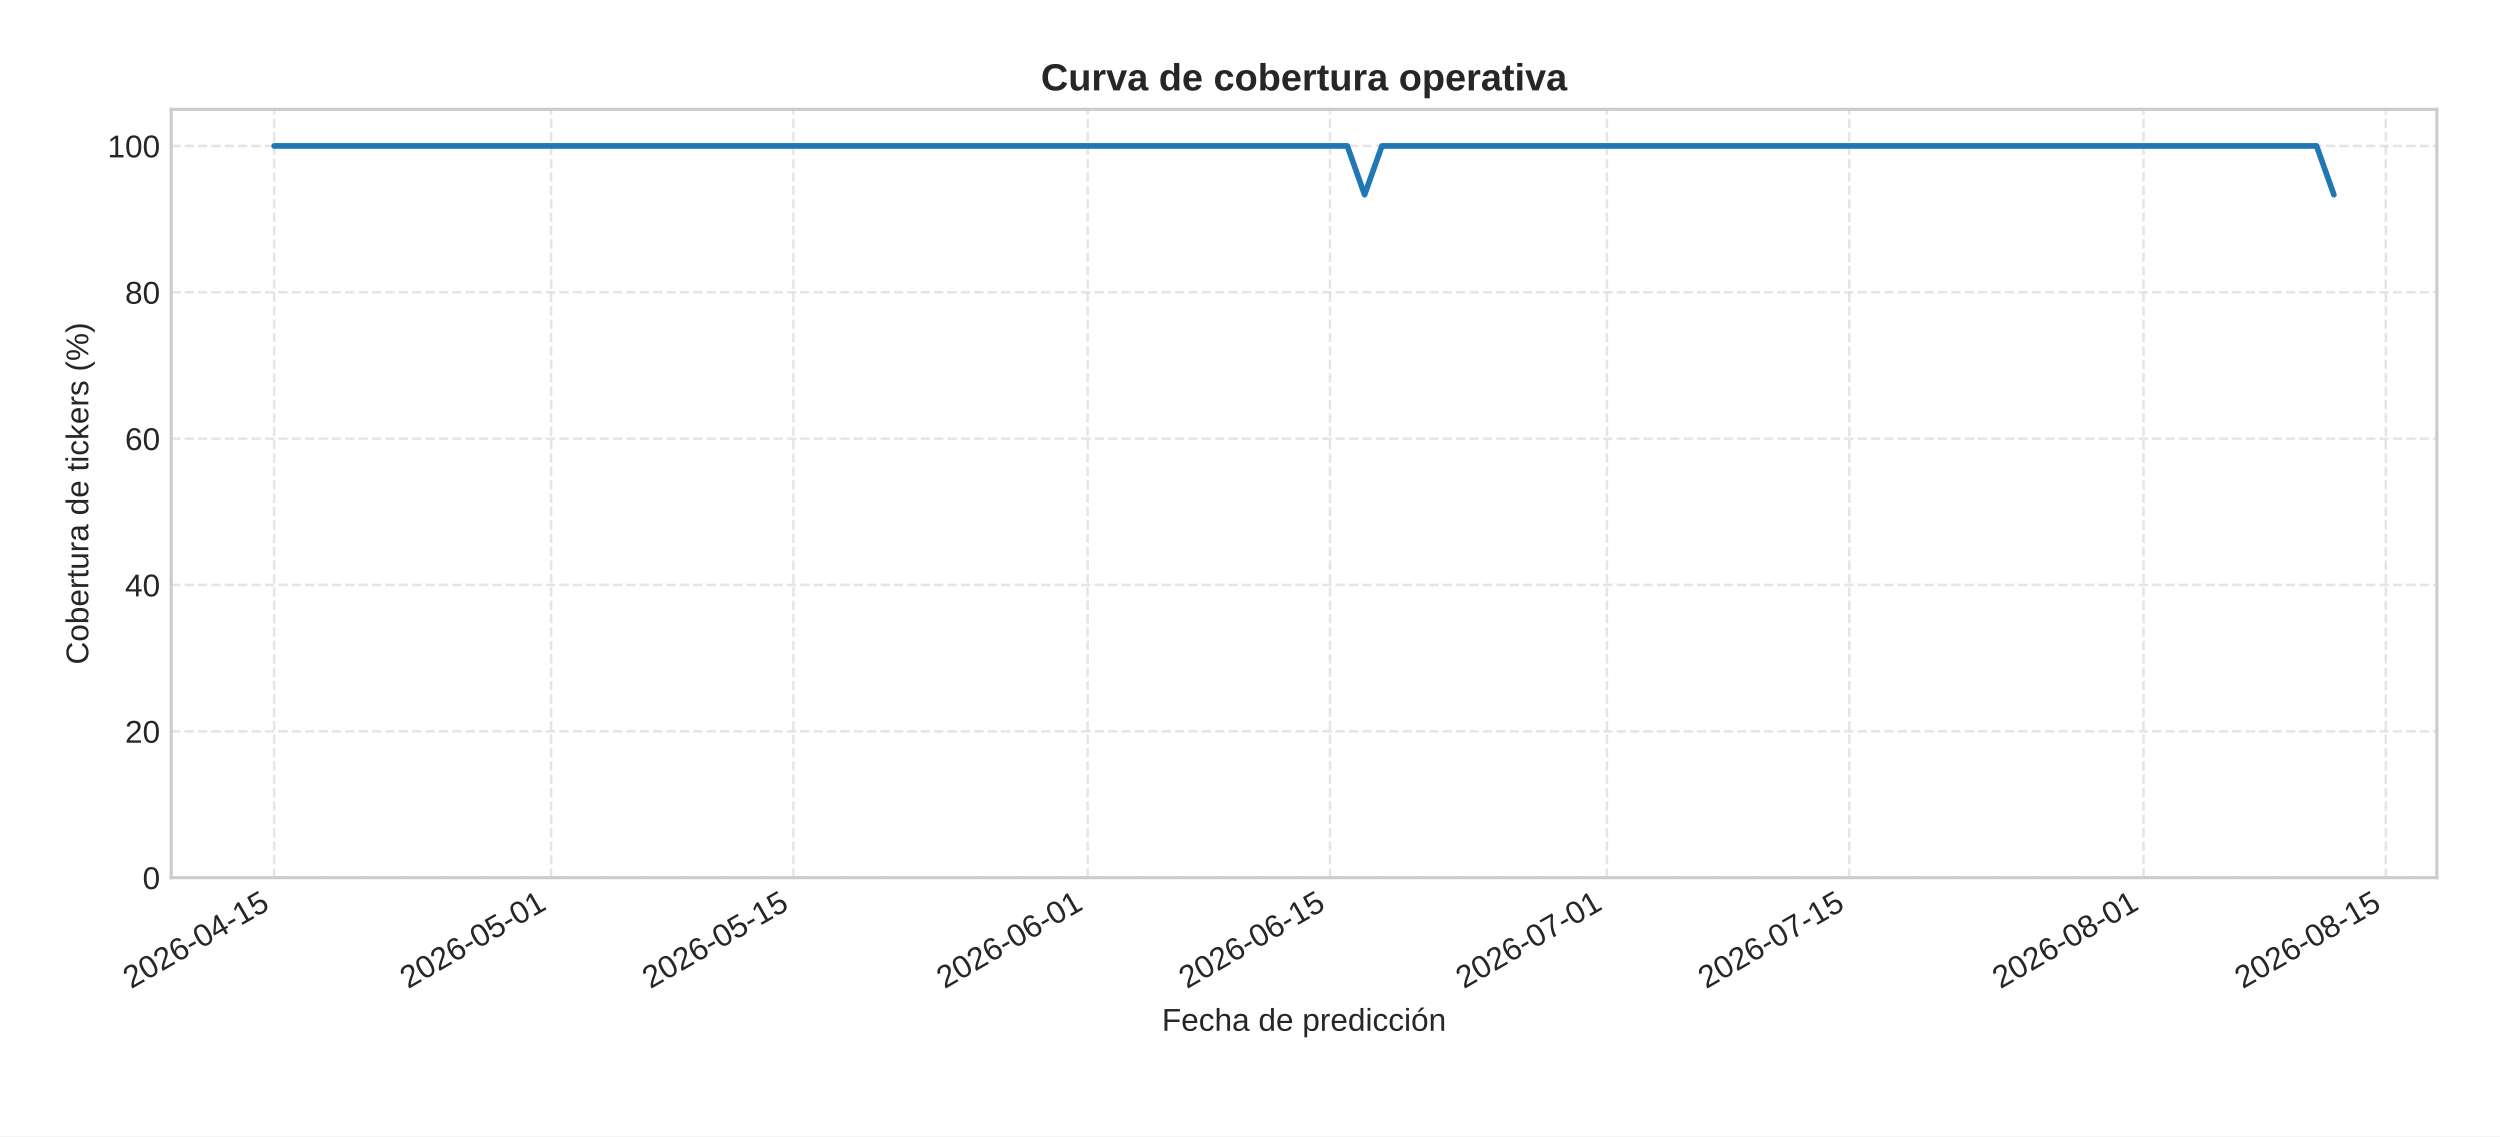
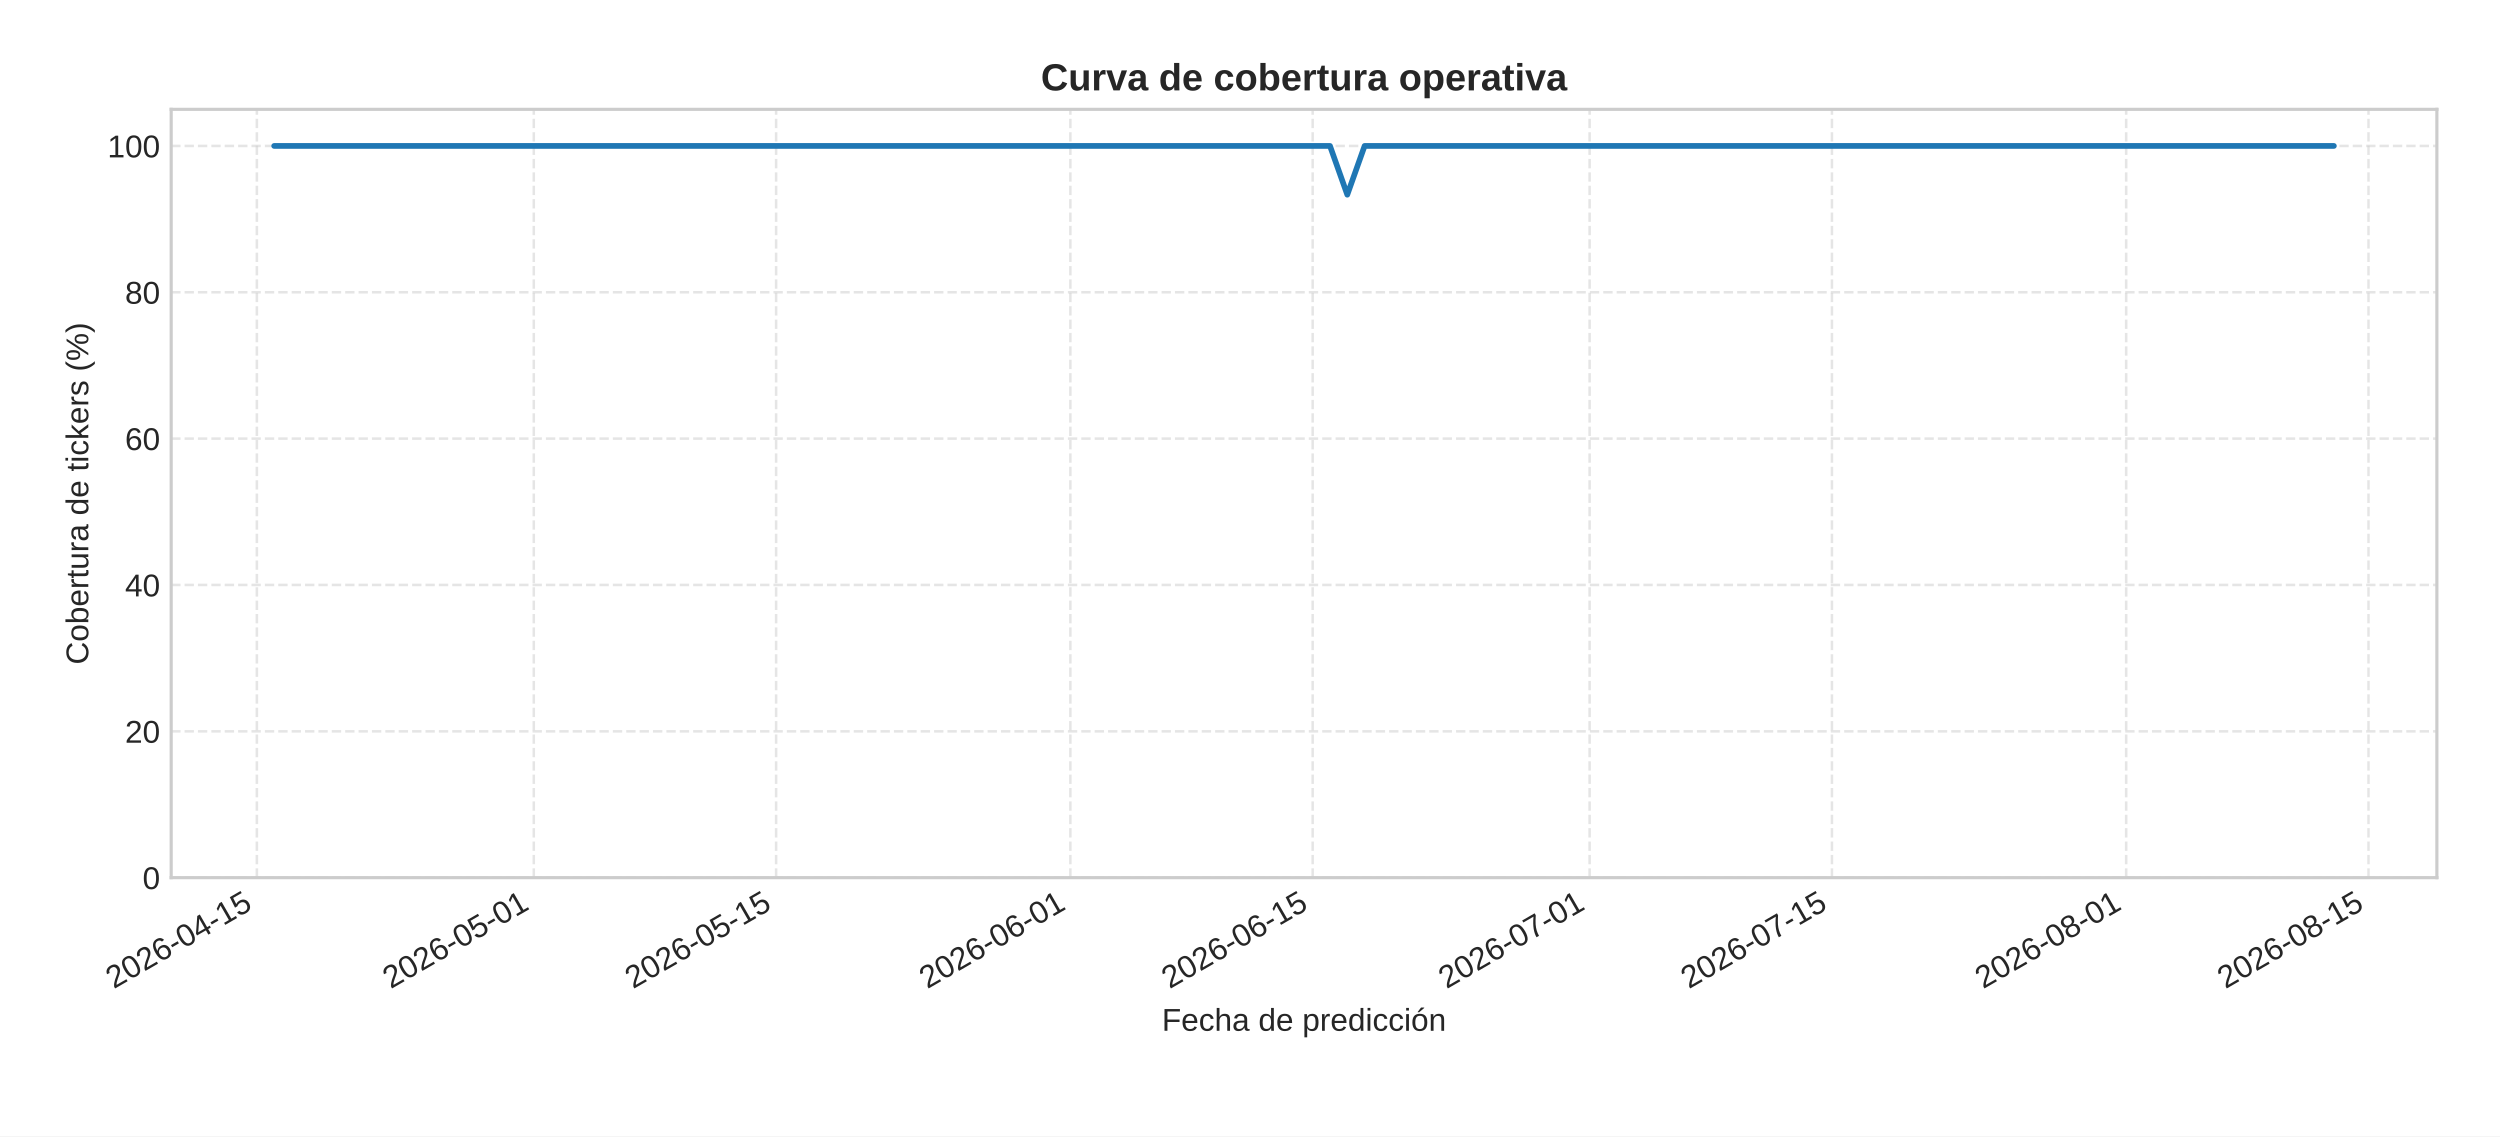
<svg xmlns="http://www.w3.org/2000/svg" xmlns:xlink="http://www.w3.org/1999/xlink" width="792pt" height="360pt" viewBox="0 0 792 360" version="1.1">
  <defs>
    <style type="text/css">*{stroke-linejoin: round; stroke-linecap: butt}</style>
  </defs>
  <g id="figure_1">
    <g id="patch_1">
      <path d="M 0 360  L 792 360  L 792 0  L 0 0  z " style="fill: #ffffff" />
    </g>
    <g id="axes_1">
      <g id="patch_2">
        <path d="M 54.23 278.04  L 772 278.04  L 772 34.64  L 54.23 34.64  z " style="fill: #ffffff" />
      </g>
      <g id="matplotlib.axis_1">
        <g id="xtick_1">
          <g id="line2d_1">
-             <path d="M 86.856 278.04  L 86.856 34.64  " clip-path="url(#pcdfa2f3cd9)" style="fill: none; stroke-dasharray: 2.96,1.28; stroke-dashoffset: 0; stroke: #cccccc; stroke-opacity: 0.5; stroke-width: 0.8" />
+             <path d="M 81.373 278.04  L 81.373 34.64  " clip-path="url(#p4df0d9e93d)" style="fill: none; stroke-dasharray: 2.96,1.28; stroke-dashoffset: 0; stroke: #cccccc; stroke-opacity: 0.5; stroke-width: 0.8" />
          </g>
          <g id="line2d_2" />
          <g id="text_1">
-             <g style="fill: #262626" transform="translate(41.52392 313.3894) rotate(-30) scale(0.1 -0.1)">
+             <g style="fill: #262626" transform="translate(36.04057 313.3894) rotate(-30) scale(0.1 -0.1)">
              <defs>
                <path id="LiberationSans-32" d="M 322 0  L 322 397  Q 481 763 711 1042  Q 941 1322 1194 1548  Q 1447 1775 1695 1969  Q 1944 2163 2144 2356  Q 2344 2550 2467 2762  Q 2591 2975 2591 3244  Q 2591 3606 2378 3806  Q 2166 4006 1788 4006  Q 1428 4006 1195 3811  Q 963 3616 922 3263  L 347 3316  Q 409 3844 795 4156  Q 1181 4469 1788 4469  Q 2453 4469 2811 4155  Q 3169 3841 3169 3263  Q 3169 3006 3051 2753  Q 2934 2500 2703 2247  Q 2472 1994 1819 1463  Q 1459 1169 1246 933  Q 1034 697 941 478  L 3238 478  L 3238 0  L 322 0  z " transform="scale(0.015625)" />
                <path id="LiberationSans-30" d="M 3309 2203  Q 3309 1100 2920 518  Q 2531 -63 1772 -63  Q 1013 -63 631 515  Q 250 1094 250 2203  Q 250 3338 620 3903  Q 991 4469 1791 4469  Q 2569 4469 2939 3897  Q 3309 3325 3309 2203  z M 2738 2203  Q 2738 3156 2517 3584  Q 2297 4013 1791 4013  Q 1272 4013 1045 3591  Q 819 3169 819 2203  Q 819 1266 1048 831  Q 1278 397 1778 397  Q 2275 397 2506 840  Q 2738 1284 2738 2203  z " transform="scale(0.015625)" />
                <path id="LiberationSans-36" d="M 3278 1441  Q 3278 744 2900 340  Q 2522 -63 1856 -63  Q 1113 -63 719 490  Q 325 1044 325 2100  Q 325 3244 734 3856  Q 1144 4469 1900 4469  Q 2897 4469 3156 3572  L 2619 3475  Q 2453 4013 1894 4013  Q 1413 4013 1148 3564  Q 884 3116 884 2266  Q 1038 2550 1316 2698  Q 1594 2847 1953 2847  Q 2563 2847 2920 2465  Q 3278 2084 3278 1441  z M 2706 1416  Q 2706 1894 2472 2153  Q 2238 2413 1819 2413  Q 1425 2413 1183 2183  Q 941 1953 941 1550  Q 941 1041 1192 716  Q 1444 391 1838 391  Q 2244 391 2475 664  Q 2706 938 2706 1416  z " transform="scale(0.015625)" />
                <path id="LiberationSans-2d" d="M 284 1450  L 284 1950  L 1847 1950  L 1847 1450  L 284 1450  z " transform="scale(0.015625)" />
                <path id="LiberationSans-34" d="M 2753 997  L 2753 0  L 2222 0  L 2222 997  L 147 997  L 147 1434  L 2163 4403  L 2753 4403  L 2753 1441  L 3372 1441  L 3372 997  L 2753 997  z M 2222 3769  Q 2216 3750 2134 3603  Q 2053 3456 2013 3397  L 884 1734  L 716 1503  L 666 1441  L 2222 1441  L 2222 3769  z " transform="scale(0.015625)" />
                <path id="LiberationSans-31" d="M 488 0  L 488 478  L 1609 478  L 1609 3866  L 616 3156  L 616 3688  L 1656 4403  L 2175 4403  L 2175 478  L 3247 478  L 3247 0  L 488 0  z " transform="scale(0.015625)" />
                <path id="LiberationSans-35" d="M 3291 1434  Q 3291 738 2877 337  Q 2463 -63 1728 -63  Q 1113 -63 734 206  Q 356 475 256 984  L 825 1050  Q 1003 397 1741 397  Q 2194 397 2450 670  Q 2706 944 2706 1422  Q 2706 1838 2448 2094  Q 2191 2350 1753 2350  Q 1525 2350 1328 2278  Q 1131 2206 934 2034  L 384 2034  L 531 4403  L 3034 4403  L 3034 3925  L 1044 3925  L 959 2528  Q 1325 2809 1869 2809  Q 2519 2809 2905 2428  Q 3291 2047 3291 1434  z " transform="scale(0.015625)" />
              </defs>
              <use xlink:href="#LiberationSans-32" />
              <use xlink:href="#LiberationSans-30" x="55.615" />
              <use xlink:href="#LiberationSans-32" x="111.23" />
              <use xlink:href="#LiberationSans-36" x="166.846" />
              <use xlink:href="#LiberationSans-2d" x="222.461" />
              <use xlink:href="#LiberationSans-30" x="255.762" />
              <use xlink:href="#LiberationSans-34" x="311.377" />
              <use xlink:href="#LiberationSans-2d" x="366.992" />
              <use xlink:href="#LiberationSans-31" x="400.293" />
              <use xlink:href="#LiberationSans-35" x="455.908" />
            </g>
          </g>
        </g>
        <g id="xtick_2">
          <g id="line2d_3">
-             <path d="M 174.589 278.04  L 174.589 34.64  " clip-path="url(#pcdfa2f3cd9)" style="fill: none; stroke-dasharray: 2.96,1.28; stroke-dashoffset: 0; stroke: #cccccc; stroke-opacity: 0.5; stroke-width: 0.8" />
+             <path d="M 169.106 278.04  L 169.106 34.64  " clip-path="url(#p4df0d9e93d)" style="fill: none; stroke-dasharray: 2.96,1.28; stroke-dashoffset: 0; stroke: #cccccc; stroke-opacity: 0.5; stroke-width: 0.8" />
          </g>
          <g id="line2d_4" />
          <g id="text_2">
-             <g style="fill: #262626" transform="translate(129.2575 313.3894) rotate(-30) scale(0.1 -0.1)">
+             <g style="fill: #262626" transform="translate(123.7741 313.3894) rotate(-30) scale(0.1 -0.1)">
              <use xlink:href="#LiberationSans-32" />
              <use xlink:href="#LiberationSans-30" x="55.615" />
              <use xlink:href="#LiberationSans-32" x="111.23" />
              <use xlink:href="#LiberationSans-36" x="166.846" />
              <use xlink:href="#LiberationSans-2d" x="222.461" />
              <use xlink:href="#LiberationSans-30" x="255.762" />
              <use xlink:href="#LiberationSans-35" x="311.377" />
              <use xlink:href="#LiberationSans-2d" x="366.992" />
              <use xlink:href="#LiberationSans-30" x="400.293" />
              <use xlink:href="#LiberationSans-31" x="455.908" />
            </g>
          </g>
        </g>
        <g id="xtick_3">
          <g id="line2d_5">
-             <path d="M 251.356 278.04  L 251.356 34.64  " clip-path="url(#pcdfa2f3cd9)" style="fill: none; stroke-dasharray: 2.96,1.28; stroke-dashoffset: 0; stroke: #cccccc; stroke-opacity: 0.5; stroke-width: 0.8" />
+             <path d="M 245.873 278.04  L 245.873 34.64  " clip-path="url(#p4df0d9e93d)" style="fill: none; stroke-dasharray: 2.96,1.28; stroke-dashoffset: 0; stroke: #cccccc; stroke-opacity: 0.5; stroke-width: 0.8" />
          </g>
          <g id="line2d_6" />
          <g id="text_3">
-             <g style="fill: #262626" transform="translate(206.0243 313.3894) rotate(-30) scale(0.1 -0.1)">
+             <g style="fill: #262626" transform="translate(200.541 313.3894) rotate(-30) scale(0.1 -0.1)">
              <use xlink:href="#LiberationSans-32" />
              <use xlink:href="#LiberationSans-30" x="55.615" />
              <use xlink:href="#LiberationSans-32" x="111.23" />
              <use xlink:href="#LiberationSans-36" x="166.846" />
              <use xlink:href="#LiberationSans-2d" x="222.461" />
              <use xlink:href="#LiberationSans-30" x="255.762" />
              <use xlink:href="#LiberationSans-35" x="311.377" />
              <use xlink:href="#LiberationSans-2d" x="366.992" />
              <use xlink:href="#LiberationSans-31" x="400.293" />
              <use xlink:href="#LiberationSans-35" x="455.908" />
            </g>
          </g>
        </g>
        <g id="xtick_4">
          <g id="line2d_7">
-             <path d="M 344.573 278.04  L 344.573 34.64  " clip-path="url(#pcdfa2f3cd9)" style="fill: none; stroke-dasharray: 2.96,1.28; stroke-dashoffset: 0; stroke: #cccccc; stroke-opacity: 0.5; stroke-width: 0.8" />
+             <path d="M 339.09 278.04  L 339.09 34.64  " clip-path="url(#p4df0d9e93d)" style="fill: none; stroke-dasharray: 2.96,1.28; stroke-dashoffset: 0; stroke: #cccccc; stroke-opacity: 0.5; stroke-width: 0.8" />
          </g>
          <g id="line2d_8" />
          <g id="text_4">
-             <g style="fill: #262626" transform="translate(299.2412 313.3894) rotate(-30) scale(0.1 -0.1)">
+             <g style="fill: #262626" transform="translate(293.7578 313.3894) rotate(-30) scale(0.1 -0.1)">
              <use xlink:href="#LiberationSans-32" />
              <use xlink:href="#LiberationSans-30" x="55.615" />
              <use xlink:href="#LiberationSans-32" x="111.23" />
              <use xlink:href="#LiberationSans-36" x="166.846" />
              <use xlink:href="#LiberationSans-2d" x="222.461" />
              <use xlink:href="#LiberationSans-30" x="255.762" />
              <use xlink:href="#LiberationSans-36" x="311.377" />
              <use xlink:href="#LiberationSans-2d" x="366.992" />
              <use xlink:href="#LiberationSans-30" x="400.293" />
              <use xlink:href="#LiberationSans-31" x="455.908" />
            </g>
          </g>
        </g>
        <g id="xtick_5">
          <g id="line2d_9">
-             <path d="M 421.34 278.04  L 421.34 34.64  " clip-path="url(#pcdfa2f3cd9)" style="fill: none; stroke-dasharray: 2.96,1.28; stroke-dashoffset: 0; stroke: #cccccc; stroke-opacity: 0.5; stroke-width: 0.8" />
+             <path d="M 415.857 278.04  L 415.857 34.64  " clip-path="url(#p4df0d9e93d)" style="fill: none; stroke-dasharray: 2.96,1.28; stroke-dashoffset: 0; stroke: #cccccc; stroke-opacity: 0.5; stroke-width: 0.8" />
          </g>
          <g id="line2d_10" />
          <g id="text_5">
-             <g style="fill: #262626" transform="translate(376.008 313.3894) rotate(-30) scale(0.1 -0.1)">
+             <g style="fill: #262626" transform="translate(370.5247 313.3894) rotate(-30) scale(0.1 -0.1)">
              <use xlink:href="#LiberationSans-32" />
              <use xlink:href="#LiberationSans-30" x="55.615" />
              <use xlink:href="#LiberationSans-32" x="111.23" />
              <use xlink:href="#LiberationSans-36" x="166.846" />
              <use xlink:href="#LiberationSans-2d" x="222.461" />
              <use xlink:href="#LiberationSans-30" x="255.762" />
              <use xlink:href="#LiberationSans-36" x="311.377" />
              <use xlink:href="#LiberationSans-2d" x="366.992" />
              <use xlink:href="#LiberationSans-31" x="400.293" />
              <use xlink:href="#LiberationSans-35" x="455.908" />
            </g>
          </g>
        </g>
        <g id="xtick_6">
          <g id="line2d_11">
-             <path d="M 509.074 278.04  L 509.074 34.64  " clip-path="url(#pcdfa2f3cd9)" style="fill: none; stroke-dasharray: 2.96,1.28; stroke-dashoffset: 0; stroke: #cccccc; stroke-opacity: 0.5; stroke-width: 0.8" />
+             <path d="M 503.59 278.04  L 503.59 34.64  " clip-path="url(#p4df0d9e93d)" style="fill: none; stroke-dasharray: 2.96,1.28; stroke-dashoffset: 0; stroke: #cccccc; stroke-opacity: 0.5; stroke-width: 0.8" />
          </g>
          <g id="line2d_12" />
          <g id="text_6">
-             <g style="fill: #262626" transform="translate(463.7416 313.3894) rotate(-30) scale(0.1 -0.1)">
+             <g style="fill: #262626" transform="translate(458.2582 313.3894) rotate(-30) scale(0.1 -0.1)">
              <defs>
                <path id="LiberationSans-37" d="M 3238 3947  Q 2563 2916 2284 2331  Q 2006 1747 1867 1178  Q 1728 609 1728 0  L 1141 0  Q 1141 844 1498 1776  Q 1856 2709 2694 3925  L 328 3925  L 328 4403  L 3238 4403  L 3238 3947  z " transform="scale(0.015625)" />
              </defs>
              <use xlink:href="#LiberationSans-32" />
              <use xlink:href="#LiberationSans-30" x="55.615" />
              <use xlink:href="#LiberationSans-32" x="111.23" />
              <use xlink:href="#LiberationSans-36" x="166.846" />
              <use xlink:href="#LiberationSans-2d" x="222.461" />
              <use xlink:href="#LiberationSans-30" x="255.762" />
              <use xlink:href="#LiberationSans-37" x="311.377" />
              <use xlink:href="#LiberationSans-2d" x="366.992" />
              <use xlink:href="#LiberationSans-30" x="400.293" />
              <use xlink:href="#LiberationSans-31" x="455.908" />
            </g>
          </g>
        </g>
        <g id="xtick_7">
          <g id="line2d_13">
-             <path d="M 585.84 278.04  L 585.84 34.64  " clip-path="url(#pcdfa2f3cd9)" style="fill: none; stroke-dasharray: 2.96,1.28; stroke-dashoffset: 0; stroke: #cccccc; stroke-opacity: 0.5; stroke-width: 0.8" />
+             <path d="M 580.357 278.04  L 580.357 34.64  " clip-path="url(#p4df0d9e93d)" style="fill: none; stroke-dasharray: 2.96,1.28; stroke-dashoffset: 0; stroke: #cccccc; stroke-opacity: 0.5; stroke-width: 0.8" />
          </g>
          <g id="line2d_14" />
          <g id="text_7">
-             <g style="fill: #262626" transform="translate(540.5084 313.3894) rotate(-30) scale(0.1 -0.1)">
+             <g style="fill: #262626" transform="translate(535.0251 313.3894) rotate(-30) scale(0.1 -0.1)">
              <use xlink:href="#LiberationSans-32" />
              <use xlink:href="#LiberationSans-30" x="55.615" />
              <use xlink:href="#LiberationSans-32" x="111.23" />
              <use xlink:href="#LiberationSans-36" x="166.846" />
              <use xlink:href="#LiberationSans-2d" x="222.461" />
              <use xlink:href="#LiberationSans-30" x="255.762" />
              <use xlink:href="#LiberationSans-37" x="311.377" />
              <use xlink:href="#LiberationSans-2d" x="366.992" />
              <use xlink:href="#LiberationSans-31" x="400.293" />
              <use xlink:href="#LiberationSans-35" x="455.908" />
            </g>
          </g>
        </g>
        <g id="xtick_8">
          <g id="line2d_15">
-             <path d="M 679.057 278.04  L 679.057 34.64  " clip-path="url(#pcdfa2f3cd9)" style="fill: none; stroke-dasharray: 2.96,1.28; stroke-dashoffset: 0; stroke: #cccccc; stroke-opacity: 0.5; stroke-width: 0.8" />
+             <path d="M 673.574 278.04  L 673.574 34.64  " clip-path="url(#p4df0d9e93d)" style="fill: none; stroke-dasharray: 2.96,1.28; stroke-dashoffset: 0; stroke: #cccccc; stroke-opacity: 0.5; stroke-width: 0.8" />
          </g>
          <g id="line2d_16" />
          <g id="text_8">
-             <g style="fill: #262626" transform="translate(633.7253 313.3894) rotate(-30) scale(0.1 -0.1)">
+             <g style="fill: #262626" transform="translate(628.2419 313.3894) rotate(-30) scale(0.1 -0.1)">
              <defs>
                <path id="LiberationSans-38" d="M 3281 1228  Q 3281 619 2893 278  Q 2506 -63 1781 -63  Q 1075 -63 676 271  Q 278 606 278 1222  Q 278 1653 525 1947  Q 772 2241 1156 2303  L 1156 2316  Q 797 2400 589 2681  Q 381 2963 381 3341  Q 381 3844 757 4156  Q 1134 4469 1769 4469  Q 2419 4469 2795 4162  Q 3172 3856 3172 3334  Q 3172 2956 2962 2675  Q 2753 2394 2391 2322  L 2391 2309  Q 2813 2241 3047 1952  Q 3281 1663 3281 1228  z M 2588 3303  Q 2588 4050 1769 4050  Q 1372 4050 1164 3862  Q 956 3675 956 3303  Q 956 2925 1170 2726  Q 1384 2528 1775 2528  Q 2172 2528 2380 2711  Q 2588 2894 2588 3303  z M 2697 1281  Q 2697 1691 2453 1898  Q 2209 2106 1769 2106  Q 1341 2106 1100 1882  Q 859 1659 859 1269  Q 859 359 1788 359  Q 2247 359 2472 579  Q 2697 800 2697 1281  z " transform="scale(0.015625)" />
              </defs>
              <use xlink:href="#LiberationSans-32" />
              <use xlink:href="#LiberationSans-30" x="55.615" />
              <use xlink:href="#LiberationSans-32" x="111.23" />
              <use xlink:href="#LiberationSans-36" x="166.846" />
              <use xlink:href="#LiberationSans-2d" x="222.461" />
              <use xlink:href="#LiberationSans-30" x="255.762" />
              <use xlink:href="#LiberationSans-38" x="311.377" />
              <use xlink:href="#LiberationSans-2d" x="366.992" />
              <use xlink:href="#LiberationSans-30" x="400.293" />
              <use xlink:href="#LiberationSans-31" x="455.908" />
            </g>
          </g>
        </g>
        <g id="xtick_9">
          <g id="line2d_17">
-             <path d="M 755.824 278.04  L 755.824 34.64  " clip-path="url(#pcdfa2f3cd9)" style="fill: none; stroke-dasharray: 2.96,1.28; stroke-dashoffset: 0; stroke: #cccccc; stroke-opacity: 0.5; stroke-width: 0.8" />
+             <path d="M 750.341 278.04  L 750.341 34.64  " clip-path="url(#p4df0d9e93d)" style="fill: none; stroke-dasharray: 2.96,1.28; stroke-dashoffset: 0; stroke: #cccccc; stroke-opacity: 0.5; stroke-width: 0.8" />
          </g>
          <g id="line2d_18" />
          <g id="text_9">
-             <g style="fill: #262626" transform="translate(710.4921 313.3894) rotate(-30) scale(0.1 -0.1)">
+             <g style="fill: #262626" transform="translate(705.0088 313.3894) rotate(-30) scale(0.1 -0.1)">
              <use xlink:href="#LiberationSans-32" />
              <use xlink:href="#LiberationSans-30" x="55.615" />
              <use xlink:href="#LiberationSans-32" x="111.23" />
              <use xlink:href="#LiberationSans-36" x="166.846" />
              <use xlink:href="#LiberationSans-2d" x="222.461" />
              <use xlink:href="#LiberationSans-30" x="255.762" />
              <use xlink:href="#LiberationSans-38" x="311.377" />
              <use xlink:href="#LiberationSans-2d" x="366.992" />
              <use xlink:href="#LiberationSans-31" x="400.293" />
              <use xlink:href="#LiberationSans-35" x="455.908" />
            </g>
          </g>
        </g>
        <g id="text_10">
          <g style="fill: #262626" transform="translate(368.0916 326.5505) scale(0.1 -0.1)">
            <defs>
              <path id="LiberationSans-46" d="M 1122 3916  L 1122 2278  L 3578 2278  L 3578 1784  L 1122 1784  L 1122 0  L 525 0  L 525 4403  L 3653 4403  L 3653 3916  L 1122 3916  z " transform="scale(0.015625)" />
              <path id="LiberationSans-65" d="M 863 1572  Q 863 991 1103 675  Q 1344 359 1806 359  Q 2172 359 2392 506  Q 2613 653 2691 878  L 3184 738  Q 2881 -63 1806 -63  Q 1056 -63 664 384  Q 272 831 272 1713  Q 272 2550 664 2997  Q 1056 3444 1784 3444  Q 3275 3444 3275 1647  L 3275 1572  L 863 1572  z M 2694 2003  Q 2647 2538 2422 2783  Q 2197 3028 1775 3028  Q 1366 3028 1127 2754  Q 888 2481 869 2003  L 2694 2003  z " transform="scale(0.015625)" />
              <path id="LiberationSans-63" d="M 859 1706  Q 859 1031 1071 706  Q 1284 381 1713 381  Q 2013 381 2214 543  Q 2416 706 2463 1044  L 3031 1006  Q 2966 519 2616 228  Q 2266 -63 1728 -63  Q 1019 -63 645 385  Q 272 834 272 1694  Q 272 2547 647 2995  Q 1022 3444 1722 3444  Q 2241 3444 2583 3175  Q 2925 2906 3013 2434  L 2434 2391  Q 2391 2672 2212 2837  Q 2034 3003 1706 3003  Q 1259 3003 1059 2706  Q 859 2409 859 1706  z " transform="scale(0.015625)" />
              <path id="LiberationSans-68" d="M 991 2803  Q 1172 3134 1426 3289  Q 1681 3444 2072 3444  Q 2622 3444 2883 3170  Q 3144 2897 3144 2253  L 3144 0  L 2578 0  L 2578 2144  Q 2578 2500 2512 2673  Q 2447 2847 2297 2928  Q 2147 3009 1881 3009  Q 1484 3009 1245 2734  Q 1006 2459 1006 1994  L 1006 0  L 444 0  L 444 4638  L 1006 4638  L 1006 3431  Q 1006 3241 995 3037  Q 984 2834 981 2803  L 991 2803  z " transform="scale(0.015625)" />
              <path id="LiberationSans-61" d="M 1294 -63  Q 784 -63 528 206  Q 272 475 272 944  Q 272 1469 617 1750  Q 963 2031 1731 2050  L 2491 2063  L 2491 2247  Q 2491 2659 2316 2837  Q 2141 3016 1766 3016  Q 1388 3016 1216 2887  Q 1044 2759 1009 2478  L 422 2531  Q 566 3444 1778 3444  Q 2416 3444 2737 3151  Q 3059 2859 3059 2306  L 3059 850  Q 3059 600 3125 473  Q 3191 347 3375 347  Q 3456 347 3559 369  L 3559 19  Q 3347 -31 3125 -31  Q 2813 -31 2670 133  Q 2528 297 2509 647  L 2491 647  Q 2275 259 1989 98  Q 1703 -63 1294 -63  z M 1422 359  Q 1731 359 1972 500  Q 2213 641 2352 886  Q 2491 1131 2491 1391  L 2491 1669  L 1875 1656  Q 1478 1650 1273 1575  Q 1069 1500 959 1344  Q 850 1188 850 934  Q 850 659 998 509  Q 1147 359 1422 359  z " transform="scale(0.015625)" />
              <path id="LiberationSans-20" transform="scale(0.015625)" />
              <path id="LiberationSans-64" d="M 2566 544  Q 2409 219 2151 78  Q 1894 -63 1513 -63  Q 872 -63 570 368  Q 269 800 269 1675  Q 269 3444 1513 3444  Q 1897 3444 2153 3303  Q 2409 3163 2566 2856  L 2572 2856  L 2566 3234  L 2566 4638  L 3128 4638  L 3128 697  Q 3128 169 3147 0  L 2609 0  Q 2600 50 2589 231  Q 2578 413 2578 544  L 2566 544  z M 859 1694  Q 859 984 1046 678  Q 1234 372 1656 372  Q 2134 372 2350 703  Q 2566 1034 2566 1731  Q 2566 2403 2350 2715  Q 2134 3028 1663 3028  Q 1238 3028 1048 2714  Q 859 2400 859 1694  z " transform="scale(0.015625)" />
              <path id="LiberationSans-70" d="M 3291 1706  Q 3291 -63 2047 -63  Q 1266 -63 997 525  L 981 525  Q 994 500 994 -6  L 994 -1328  L 431 -1328  L 431 2691  Q 431 3213 413 3381  L 956 3381  Q 959 3369 965 3292  Q 972 3216 980 3056  Q 988 2897 988 2838  L 1000 2838  Q 1150 3150 1397 3295  Q 1644 3441 2047 3441  Q 2672 3441 2981 3022  Q 3291 2603 3291 1706  z M 2700 1694  Q 2700 2400 2509 2703  Q 2319 3006 1903 3006  Q 1569 3006 1380 2865  Q 1191 2725 1092 2426  Q 994 2128 994 1650  Q 994 984 1206 668  Q 1419 353 1897 353  Q 2316 353 2508 661  Q 2700 969 2700 1694  z " transform="scale(0.015625)" />
              <path id="LiberationSans-72" d="M 444 0  L 444 2594  Q 444 2950 425 3381  L 956 3381  Q 981 2806 981 2691  L 994 2691  Q 1128 3125 1303 3284  Q 1478 3444 1797 3444  Q 1909 3444 2025 3413  L 2025 2897  Q 1913 2928 1725 2928  Q 1375 2928 1190 2626  Q 1006 2325 1006 1763  L 1006 0  L 444 0  z " transform="scale(0.015625)" />
              <path id="LiberationSans-69" d="M 428 4100  L 428 4638  L 991 4638  L 991 4100  L 428 4100  z M 428 0  L 428 3381  L 991 3381  L 991 0  L 428 0  z " transform="scale(0.015625)" />
              <path id="LiberationSans-f3" d="M 3291 1694  Q 3291 806 2900 371  Q 2509 -63 1766 -63  Q 1025 -63 647 389  Q 269 841 269 1694  Q 269 3444 1784 3444  Q 2559 3444 2925 3017  Q 3291 2591 3291 1694  z M 2700 1694  Q 2700 2394 2492 2711  Q 2284 3028 1794 3028  Q 1300 3028 1079 2704  Q 859 2381 859 1694  Q 859 1025 1076 689  Q 1294 353 1759 353  Q 2266 353 2483 678  Q 2700 1003 2700 1694  z M 1345 3753  L 1345 3816  L 2023 4713  L 2670 4713  L 2670 4622  L 1639 3753  L 1345 3753  z " transform="scale(0.015625)" />
              <path id="LiberationSans-6e" d="M 2578 0  L 2578 2144  Q 2578 2478 2512 2662  Q 2447 2847 2303 2928  Q 2159 3009 1881 3009  Q 1475 3009 1240 2731  Q 1006 2453 1006 1959  L 1006 0  L 444 0  L 444 2659  Q 444 3250 425 3381  L 956 3381  Q 959 3366 962 3297  Q 966 3228 970 3139  Q 975 3050 981 2803  L 991 2803  Q 1184 3153 1439 3298  Q 1694 3444 2072 3444  Q 2628 3444 2886 3167  Q 3144 2891 3144 2253  L 3144 0  L 2578 0  z " transform="scale(0.015625)" />
            </defs>
            <use xlink:href="#LiberationSans-46" />
            <use xlink:href="#LiberationSans-65" x="61.084" />
            <use xlink:href="#LiberationSans-63" x="116.699" />
            <use xlink:href="#LiberationSans-68" x="166.699" />
            <use xlink:href="#LiberationSans-61" x="222.314" />
            <use xlink:href="#LiberationSans-20" x="277.93" />
            <use xlink:href="#LiberationSans-64" x="305.713" />
            <use xlink:href="#LiberationSans-65" x="361.328" />
            <use xlink:href="#LiberationSans-20" x="416.943" />
            <use xlink:href="#LiberationSans-70" x="444.727" />
            <use xlink:href="#LiberationSans-72" x="500.342" />
            <use xlink:href="#LiberationSans-65" x="533.643" />
            <use xlink:href="#LiberationSans-64" x="589.258" />
            <use xlink:href="#LiberationSans-69" x="644.873" />
            <use xlink:href="#LiberationSans-63" x="667.09" />
            <use xlink:href="#LiberationSans-63" x="717.09" />
            <use xlink:href="#LiberationSans-69" x="767.09" />
            <use xlink:href="#LiberationSans-f3" x="789.307" />
            <use xlink:href="#LiberationSans-6e" x="844.922" />
          </g>
        </g>
      </g>
      <g id="matplotlib.axis_2">
        <g id="ytick_1">
          <g id="line2d_19">
-             <path d="M 54.23 278.04  L 772 278.04  " clip-path="url(#pcdfa2f3cd9)" style="fill: none; stroke-dasharray: 2.96,1.28; stroke-dashoffset: 0; stroke: #cccccc; stroke-opacity: 0.5; stroke-width: 0.8" />
+             <path d="M 54.23 278.04  L 772 278.04  " clip-path="url(#p4df0d9e93d)" style="fill: none; stroke-dasharray: 2.96,1.28; stroke-dashoffset: 0; stroke: #cccccc; stroke-opacity: 0.5; stroke-width: 0.8" />
          </g>
          <g id="line2d_20" />
          <g id="text_11">
            <g style="fill: #262626" transform="translate(45.16906 281.6634) scale(0.1 -0.1)">
              <use xlink:href="#LiberationSans-30" />
            </g>
          </g>
        </g>
        <g id="ytick_2">
          <g id="line2d_21">
-             <path d="M 54.23 231.678  L 772 231.678  " clip-path="url(#pcdfa2f3cd9)" style="fill: none; stroke-dasharray: 2.96,1.28; stroke-dashoffset: 0; stroke: #cccccc; stroke-opacity: 0.5; stroke-width: 0.8" />
+             <path d="M 54.23 231.678  L 772 231.678  " clip-path="url(#p4df0d9e93d)" style="fill: none; stroke-dasharray: 2.96,1.28; stroke-dashoffset: 0; stroke: #cccccc; stroke-opacity: 0.5; stroke-width: 0.8" />
          </g>
          <g id="line2d_22" />
          <g id="text_12">
            <g style="fill: #262626" transform="translate(39.60813 235.3015) scale(0.1 -0.1)">
              <use xlink:href="#LiberationSans-32" />
              <use xlink:href="#LiberationSans-30" x="55.615" />
            </g>
          </g>
        </g>
        <g id="ytick_3">
          <g id="line2d_23">
-             <path d="M 54.23 185.316  L 772 185.316  " clip-path="url(#pcdfa2f3cd9)" style="fill: none; stroke-dasharray: 2.96,1.28; stroke-dashoffset: 0; stroke: #cccccc; stroke-opacity: 0.5; stroke-width: 0.8" />
+             <path d="M 54.23 185.316  L 772 185.316  " clip-path="url(#p4df0d9e93d)" style="fill: none; stroke-dasharray: 2.96,1.28; stroke-dashoffset: 0; stroke: #cccccc; stroke-opacity: 0.5; stroke-width: 0.8" />
          </g>
          <g id="line2d_24" />
          <g id="text_13">
            <g style="fill: #262626" transform="translate(39.60813 188.9396) scale(0.1 -0.1)">
              <use xlink:href="#LiberationSans-34" />
              <use xlink:href="#LiberationSans-30" x="55.615" />
            </g>
          </g>
        </g>
        <g id="ytick_4">
          <g id="line2d_25">
-             <path d="M 54.23 138.954  L 772 138.954  " clip-path="url(#pcdfa2f3cd9)" style="fill: none; stroke-dasharray: 2.96,1.28; stroke-dashoffset: 0; stroke: #cccccc; stroke-opacity: 0.5; stroke-width: 0.8" />
+             <path d="M 54.23 138.954  L 772 138.954  " clip-path="url(#p4df0d9e93d)" style="fill: none; stroke-dasharray: 2.96,1.28; stroke-dashoffset: 0; stroke: #cccccc; stroke-opacity: 0.5; stroke-width: 0.8" />
          </g>
          <g id="line2d_26" />
          <g id="text_14">
            <g style="fill: #262626" transform="translate(39.60813 142.5777) scale(0.1 -0.1)">
              <use xlink:href="#LiberationSans-36" />
              <use xlink:href="#LiberationSans-30" x="55.615" />
            </g>
          </g>
        </g>
        <g id="ytick_5">
          <g id="line2d_27">
-             <path d="M 54.23 92.592  L 772 92.592  " clip-path="url(#pcdfa2f3cd9)" style="fill: none; stroke-dasharray: 2.96,1.28; stroke-dashoffset: 0; stroke: #cccccc; stroke-opacity: 0.5; stroke-width: 0.8" />
+             <path d="M 54.23 92.592  L 772 92.592  " clip-path="url(#p4df0d9e93d)" style="fill: none; stroke-dasharray: 2.96,1.28; stroke-dashoffset: 0; stroke: #cccccc; stroke-opacity: 0.5; stroke-width: 0.8" />
          </g>
          <g id="line2d_28" />
          <g id="text_15">
            <g style="fill: #262626" transform="translate(39.60813 96.21582) scale(0.1 -0.1)">
              <use xlink:href="#LiberationSans-38" />
              <use xlink:href="#LiberationSans-30" x="55.615" />
            </g>
          </g>
        </g>
        <g id="ytick_6">
          <g id="line2d_29">
-             <path d="M 54.23 46.23  L 772 46.23  " clip-path="url(#pcdfa2f3cd9)" style="fill: none; stroke-dasharray: 2.96,1.28; stroke-dashoffset: 0; stroke: #cccccc; stroke-opacity: 0.5; stroke-width: 0.8" />
+             <path d="M 54.23 46.23  L 772 46.23  " clip-path="url(#p4df0d9e93d)" style="fill: none; stroke-dasharray: 2.96,1.28; stroke-dashoffset: 0; stroke: #cccccc; stroke-opacity: 0.5; stroke-width: 0.8" />
          </g>
          <g id="line2d_30" />
          <g id="text_16">
            <g style="fill: #262626" transform="translate(34.04719 49.85391) scale(0.1 -0.1)">
              <use xlink:href="#LiberationSans-31" />
              <use xlink:href="#LiberationSans-30" x="55.615" />
              <use xlink:href="#LiberationSans-30" x="111.23" />
            </g>
          </g>
        </g>
        <g id="text_17">
          <g style="fill: #262626" transform="translate(27.97219 210.5213) rotate(-90) scale(0.1 -0.1)">
            <defs>
              <path id="LiberationSans-43" d="M 2475 3981  Q 1744 3981 1337 3511  Q 931 3041 931 2222  Q 931 1413 1354 920  Q 1778 428 2500 428  Q 3425 428 3891 1344  L 4378 1100  Q 4106 531 3614 234  Q 3122 -63 2472 -63  Q 1806 -63 1320 214  Q 834 491 579 1005  Q 325 1519 325 2222  Q 325 3275 894 3872  Q 1463 4469 2469 4469  Q 3172 4469 3644 4194  Q 4116 3919 4338 3378  L 3772 3191  Q 3619 3575 3280 3778  Q 2941 3981 2475 3981  z " transform="scale(0.015625)" />
              <path id="LiberationSans-6f" d="M 3291 1694  Q 3291 806 2900 371  Q 2509 -63 1766 -63  Q 1025 -63 647 389  Q 269 841 269 1694  Q 269 3444 1784 3444  Q 2559 3444 2925 3017  Q 3291 2591 3291 1694  z M 2700 1694  Q 2700 2394 2492 2711  Q 2284 3028 1794 3028  Q 1300 3028 1079 2704  Q 859 2381 859 1694  Q 859 1025 1076 689  Q 1294 353 1759 353  Q 2266 353 2483 678  Q 2700 1003 2700 1694  z " transform="scale(0.015625)" />
              <path id="LiberationSans-62" d="M 3291 1706  Q 3291 -63 2047 -63  Q 1663 -63 1408 76  Q 1153 216 994 525  L 988 525  Q 988 428 975 229  Q 963 31 956 0  L 413 0  Q 431 169 431 697  L 431 4638  L 994 4638  L 994 3316  Q 994 3113 981 2838  L 994 2838  Q 1150 3163 1408 3303  Q 1666 3444 2047 3444  Q 2688 3444 2989 3012  Q 3291 2581 3291 1706  z M 2700 1688  Q 2700 2397 2512 2703  Q 2325 3009 1903 3009  Q 1428 3009 1211 2684  Q 994 2359 994 1653  Q 994 988 1206 670  Q 1419 353 1897 353  Q 2322 353 2511 667  Q 2700 981 2700 1688  z " transform="scale(0.015625)" />
              <path id="LiberationSans-74" d="M 1731 25  Q 1453 -50 1163 -50  Q 488 -50 488 716  L 488 2972  L 97 2972  L 97 3381  L 509 3381  L 675 4138  L 1050 4138  L 1050 3381  L 1675 3381  L 1675 2972  L 1050 2972  L 1050 838  Q 1050 594 1129 495  Q 1209 397 1406 397  Q 1519 397 1731 441  L 1731 25  z " transform="scale(0.015625)" />
              <path id="LiberationSans-75" d="M 981 3381  L 981 1238  Q 981 903 1047 718  Q 1113 534 1256 453  Q 1400 372 1678 372  Q 2084 372 2318 650  Q 2553 928 2553 1422  L 2553 3381  L 3116 3381  L 3116 722  Q 3116 131 3134 0  L 2603 0  Q 2600 16 2597 84  Q 2594 153 2589 242  Q 2584 331 2578 578  L 2569 578  Q 2375 228 2120 82  Q 1866 -63 1488 -63  Q 931 -63 673 214  Q 416 491 416 1128  L 416 3381  L 981 3381  z " transform="scale(0.015625)" />
              <path id="LiberationSans-6b" d="M 2550 0  L 1406 1544  L 994 1203  L 994 0  L 431 0  L 431 4638  L 994 4638  L 994 1741  L 2478 3381  L 3138 3381  L 1766 1928  L 3209 0  L 2550 0  z " transform="scale(0.015625)" />
              <path id="LiberationSans-73" d="M 2969 934  Q 2969 456 2608 196  Q 2247 -63 1597 -63  Q 966 -63 623 145  Q 281 353 178 794  L 675 891  Q 747 619 972 492  Q 1197 366 1597 366  Q 2025 366 2223 497  Q 2422 628 2422 891  Q 2422 1091 2284 1216  Q 2147 1341 1841 1422  L 1438 1528  Q 953 1653 748 1773  Q 544 1894 428 2066  Q 313 2238 313 2488  Q 313 2950 642 3192  Q 972 3434 1603 3434  Q 2163 3434 2492 3237  Q 2822 3041 2909 2606  L 2403 2544  Q 2356 2769 2151 2889  Q 1947 3009 1603 3009  Q 1222 3009 1040 2893  Q 859 2778 859 2544  Q 859 2400 934 2306  Q 1009 2213 1156 2147  Q 1303 2081 1775 1966  Q 2222 1853 2419 1758  Q 2616 1663 2730 1547  Q 2844 1431 2906 1279  Q 2969 1128 2969 934  z " transform="scale(0.015625)" />
              <path id="LiberationSans-28" d="M 397 1663  Q 397 2566 680 3284  Q 963 4003 1550 4638  L 2094 4638  Q 1509 3988 1236 3256  Q 963 2525 963 1656  Q 963 791 1233 62  Q 1503 -666 2094 -1325  L 1550 -1325  Q 959 -688 678 32  Q 397 753 397 1650  L 397 1663  z " transform="scale(0.015625)" />
              <path id="LiberationSans-25" d="M 5463 1356  Q 5463 684 5209 323  Q 4956 -38 4463 -38  Q 3975 -38 3726 314  Q 3478 666 3478 1356  Q 3478 2069 3717 2417  Q 3956 2766 4475 2766  Q 4988 2766 5225 2408  Q 5463 2050 5463 1356  z M 1647 0  L 1163 0  L 4044 4403  L 4534 4403  L 1647 0  z M 1231 4441  Q 1728 4441 1968 4091  Q 2209 3741 2209 3047  Q 2209 2369 1961 2003  Q 1713 1638 1219 1638  Q 725 1638 476 2000  Q 228 2363 228 3047  Q 228 3744 468 4092  Q 709 4441 1231 4441  z M 5000 1356  Q 5000 1916 4879 2167  Q 4759 2419 4475 2419  Q 4191 2419 4064 2172  Q 3938 1925 3938 1356  Q 3938 822 4061 564  Q 4184 306 4469 306  Q 4744 306 4872 567  Q 5000 828 5000 1356  z M 1750 3047  Q 1750 3597 1631 3850  Q 1513 4103 1231 4103  Q 938 4103 813 3854  Q 688 3606 688 3047  Q 688 2506 813 2248  Q 938 1991 1225 1991  Q 1497 1991 1623 2253  Q 1750 2516 1750 3047  z " transform="scale(0.015625)" />
              <path id="LiberationSans-29" d="M 1734 1650  Q 1734 747 1451 28  Q 1169 -691 581 -1325  L 38 -1325  Q 625 -669 897 57  Q 1169 784 1169 1656  Q 1169 2528 895 3256  Q 622 3984 38 4638  L 581 4638  Q 1172 4000 1453 3279  Q 1734 2559 1734 1663  L 1734 1650  z " transform="scale(0.015625)" />
            </defs>
            <use xlink:href="#LiberationSans-43" />
            <use xlink:href="#LiberationSans-6f" x="72.217" />
            <use xlink:href="#LiberationSans-62" x="127.832" />
            <use xlink:href="#LiberationSans-65" x="183.447" />
            <use xlink:href="#LiberationSans-72" x="239.062" />
            <use xlink:href="#LiberationSans-74" x="272.363" />
            <use xlink:href="#LiberationSans-75" x="300.146" />
            <use xlink:href="#LiberationSans-72" x="355.762" />
            <use xlink:href="#LiberationSans-61" x="389.062" />
            <use xlink:href="#LiberationSans-20" x="444.678" />
            <use xlink:href="#LiberationSans-64" x="472.461" />
            <use xlink:href="#LiberationSans-65" x="528.076" />
            <use xlink:href="#LiberationSans-20" x="583.691" />
            <use xlink:href="#LiberationSans-74" x="611.475" />
            <use xlink:href="#LiberationSans-69" x="639.258" />
            <use xlink:href="#LiberationSans-63" x="661.475" />
            <use xlink:href="#LiberationSans-6b" x="711.475" />
            <use xlink:href="#LiberationSans-65" x="761.475" />
            <use xlink:href="#LiberationSans-72" x="817.09" />
            <use xlink:href="#LiberationSans-73" x="850.391" />
            <use xlink:href="#LiberationSans-20" x="900.391" />
            <use xlink:href="#LiberationSans-28" x="928.174" />
            <use xlink:href="#LiberationSans-25" x="961.475" />
            <use xlink:href="#LiberationSans-29" x="1050.391" />
          </g>
        </g>
      </g>
      <g id="line2d_31">
-         <path d="M 86.856 46.23  L 92.339 46.23  L 97.823 46.23  L 114.273 46.23  L 119.756 46.23  L 125.239 46.23  L 130.723 46.23  L 136.206 46.23  L 152.656 46.23  L 158.139 46.23  L 163.623 46.23  L 169.106 46.23  L 174.589 46.23  L 191.039 46.23  L 196.523 46.23  L 202.006 46.23  L 207.49 46.23  L 212.973 46.23  L 229.423 46.23  L 234.906 46.23  L 240.39 46.23  L 245.873 46.23  L 251.356 46.23  L 267.806 46.23  L 273.29 46.23  L 278.773 46.23  L 284.256 46.23  L 289.74 46.23  L 306.19 46.23  L 317.156 46.23  L 322.64 46.23  L 328.123 46.23  L 344.573 46.23  L 350.057 46.23  L 355.54 46.23  L 361.023 46.23  L 366.507 46.23  L 382.957 46.23  L 388.44 46.23  L 393.923 46.23  L 404.89 46.23  L 421.34 46.23  L 426.823 46.23  L 432.307 61.684  L 437.79 46.23  L 443.273 46.23  L 465.207 46.23  L 470.69 46.23  L 476.173 46.23  L 481.657 46.23  L 498.107 46.23  L 503.59 46.23  L 509.074 46.23  L 514.557 46.23  L 520.04 46.23  L 541.974 46.23  L 547.457 46.23  L 552.94 46.23  L 558.424 46.23  L 574.874 46.23  L 580.357 46.23  L 585.84 46.23  L 591.324 46.23  L 596.807 46.23  L 613.257 46.23  L 618.74 46.23  L 624.224 46.23  L 629.707 46.23  L 635.191 46.23  L 651.641 46.23  L 657.124 46.23  L 662.607 46.23  L 668.091 46.23  L 673.574 46.23  L 690.024 46.23  L 695.507 46.23  L 700.991 46.23  L 706.474 46.23  L 711.957 46.23  L 728.407 46.23  L 733.891 46.23  L 739.374 61.684  " clip-path="url(#pcdfa2f3cd9)" style="fill: none; stroke: #1f77b4; stroke-width: 1.8; stroke-linecap: round" />
+         <path d="M 86.856 46.23  L 92.339 46.23  L 108.789 46.23  L 114.273 46.23  L 119.756 46.23  L 125.239 46.23  L 130.723 46.23  L 147.173 46.23  L 152.656 46.23  L 158.139 46.23  L 163.623 46.23  L 169.106 46.23  L 185.556 46.23  L 191.039 46.23  L 196.523 46.23  L 202.006 46.23  L 207.49 46.23  L 223.94 46.23  L 229.423 46.23  L 234.906 46.23  L 240.39 46.23  L 245.873 46.23  L 262.323 46.23  L 267.806 46.23  L 273.29 46.23  L 278.773 46.23  L 284.256 46.23  L 300.706 46.23  L 311.673 46.23  L 317.156 46.23  L 322.64 46.23  L 339.09 46.23  L 344.573 46.23  L 350.057 46.23  L 355.54 46.23  L 361.023 46.23  L 377.473 46.23  L 382.957 46.23  L 388.44 46.23  L 399.407 46.23  L 415.857 46.23  L 421.34 46.23  L 426.823 61.684  L 432.307 46.23  L 437.79 46.23  L 459.723 46.23  L 465.207 46.23  L 470.69 46.23  L 476.173 46.23  L 492.624 46.23  L 498.107 46.23  L 503.59 46.23  L 509.074 46.23  L 514.557 46.23  L 536.49 46.23  L 541.974 46.23  L 547.457 46.23  L 552.94 46.23  L 569.39 46.23  L 574.874 46.23  L 580.357 46.23  L 585.84 46.23  L 591.324 46.23  L 607.774 46.23  L 613.257 46.23  L 618.74 46.23  L 624.224 46.23  L 629.707 46.23  L 646.157 46.23  L 651.641 46.23  L 657.124 46.23  L 662.607 46.23  L 668.091 46.23  L 684.541 46.23  L 690.024 46.23  L 695.507 46.23  L 700.991 46.23  L 706.474 46.23  L 722.924 46.23  L 728.407 46.23  L 733.891 46.23  L 739.374 46.23  " clip-path="url(#p4df0d9e93d)" style="fill: none; stroke: #1f77b4; stroke-width: 1.8; stroke-linecap: round" />
      </g>
      <g id="patch_3">
        <path d="M 54.23 278.04  L 54.23 34.64  " style="fill: none; stroke: #cccccc; stroke-linejoin: miter; stroke-linecap: square" />
      </g>
      <g id="patch_4">
        <path d="M 772 278.04  L 772 34.64  " style="fill: none; stroke: #cccccc; stroke-linejoin: miter; stroke-linecap: square" />
      </g>
      <g id="patch_5">
        <path d="M 54.23 278.04  L 772 278.04  " style="fill: none; stroke: #cccccc; stroke-linejoin: miter; stroke-linecap: square" />
      </g>
      <g id="patch_6">
        <path d="M 54.23 34.64  L 772 34.64  " style="fill: none; stroke: #cccccc; stroke-linejoin: miter; stroke-linecap: square" />
      </g>
      <g id="text_18">
        <g style="fill: #262626" transform="translate(329.7591 28.64) scale(0.12 -0.12)">
          <defs>
            <path id="LiberationSans-Bold-43" d="M 2484 663  Q 3319 663 3644 1500  L 4447 1197  Q 4188 559 3686 248  Q 3184 -63 2484 -63  Q 1422 -63 842 539  Q 263 1141 263 2222  Q 263 3306 822 3887  Q 1381 4469 2444 4469  Q 3219 4469 3706 4158  Q 4194 3847 4391 3244  L 3578 3022  Q 3475 3353 3173 3548  Q 2872 3744 2463 3744  Q 1838 3744 1514 3356  Q 1191 2969 1191 2222  Q 1191 1463 1523 1063  Q 1856 663 2484 663  z " transform="scale(0.015625)" />
            <path id="LiberationSans-Bold-75" d="M 1275 3381  L 1275 1484  Q 1275 594 1875 594  Q 2194 594 2389 867  Q 2584 1141 2584 1569  L 2584 3381  L 3463 3381  L 3463 756  Q 3463 325 3488 0  L 2650 0  Q 2613 450 2613 672  L 2597 672  Q 2422 288 2151 112  Q 1881 -63 1509 -63  Q 972 -63 684 267  Q 397 597 397 1234  L 397 3381  L 1275 3381  z " transform="scale(0.015625)" />
            <path id="LiberationSans-Bold-72" d="M 447 0  L 447 2588  Q 447 2866 439 3052  Q 431 3238 422 3381  L 1259 3381  Q 1269 3325 1284 3039  Q 1300 2753 1300 2659  L 1313 2659  Q 1441 3016 1541 3161  Q 1641 3306 1778 3376  Q 1916 3447 2122 3447  Q 2291 3447 2394 3400  L 2394 2666  Q 2181 2713 2019 2713  Q 1691 2713 1508 2447  Q 1325 2181 1325 1659  L 1325 0  L 447 0  z " transform="scale(0.015625)" />
            <path id="LiberationSans-Bold-76" d="M 2284 0  L 1234 0  L 25 3381  L 953 3381  L 1544 1491  Q 1591 1334 1766 709  Q 1797 838 1894 1159  Q 1991 1481 2613 3381  L 3531 3381  L 2284 0  z " transform="scale(0.015625)" />
            <path id="LiberationSans-Bold-61" d="M 1228 -63  Q 738 -63 463 204  Q 188 472 188 956  Q 188 1481 530 1756  Q 872 2031 1522 2038  L 2250 2050  L 2250 2222  Q 2250 2553 2134 2714  Q 2019 2875 1756 2875  Q 1513 2875 1398 2764  Q 1284 2653 1256 2397  L 341 2441  Q 425 2934 792 3189  Q 1159 3444 1794 3444  Q 2434 3444 2781 3128  Q 3128 2813 3128 2231  L 3128 1000  Q 3128 716 3192 608  Q 3256 500 3406 500  Q 3506 500 3600 519  L 3600 44  Q 3522 25 3459 9  Q 3397 -6 3334 -15  Q 3272 -25 3201 -31  Q 3131 -38 3038 -38  Q 2706 -38 2548 125  Q 2391 288 2359 603  L 2341 603  Q 1972 -63 1228 -63  z M 2250 1566  L 1800 1559  Q 1494 1547 1366 1492  Q 1238 1438 1170 1325  Q 1103 1213 1103 1025  Q 1103 784 1214 667  Q 1325 550 1509 550  Q 1716 550 1886 662  Q 2056 775 2153 973  Q 2250 1172 2250 1394  L 2250 1566  z " transform="scale(0.015625)" />
            <path id="LiberationSans-Bold-20" transform="scale(0.015625)" />
            <path id="LiberationSans-Bold-64" d="M 2638 0  Q 2625 47 2608 236  Q 2591 425 2591 550  L 2578 550  Q 2294 -63 1497 -63  Q 906 -63 584 398  Q 263 859 263 1688  Q 263 2528 602 2986  Q 941 3444 1563 3444  Q 1922 3444 2183 3294  Q 2444 3144 2584 2847  L 2591 2847  L 2584 3403  L 2584 4638  L 3463 4638  L 3463 738  Q 3463 425 3488 0  L 2638 0  z M 2597 1709  Q 2597 2256 2414 2551  Q 2231 2847 1875 2847  Q 1522 2847 1350 2561  Q 1178 2275 1178 1688  Q 1178 538 1869 538  Q 2216 538 2406 842  Q 2597 1147 2597 1709  z " transform="scale(0.015625)" />
            <path id="LiberationSans-Bold-65" d="M 1831 -63  Q 1069 -63 659 389  Q 250 841 250 1706  Q 250 2544 665 2994  Q 1081 3444 1844 3444  Q 2572 3444 2956 2961  Q 3341 2478 3341 1547  L 3341 1522  L 1172 1522  Q 1172 1028 1355 776  Q 1538 525 1875 525  Q 2341 525 2463 928  L 3291 856  Q 2931 -63 1831 -63  z M 1831 2891  Q 1522 2891 1355 2675  Q 1188 2459 1178 2072  L 2491 2072  Q 2466 2481 2294 2686  Q 2122 2891 1831 2891  z " transform="scale(0.015625)" />
            <path id="LiberationSans-Bold-63" d="M 1856 -63  Q 1088 -63 669 395  Q 250 853 250 1672  Q 250 2509 672 2976  Q 1094 3444 1869 3444  Q 2466 3444 2856 3144  Q 3247 2844 3347 2316  L 2463 2272  Q 2425 2531 2275 2686  Q 2125 2841 1850 2841  Q 1172 2841 1172 1706  Q 1172 538 1863 538  Q 2113 538 2281 695  Q 2450 853 2491 1166  L 3372 1125  Q 3325 778 3123 506  Q 2922 234 2594 85  Q 2266 -63 1856 -63  z " transform="scale(0.015625)" />
            <path id="LiberationSans-Bold-6f" d="M 3659 1694  Q 3659 872 3203 404  Q 2747 -63 1941 -63  Q 1150 -63 700 406  Q 250 875 250 1694  Q 250 2509 700 2976  Q 1150 3444 1959 3444  Q 2788 3444 3223 2992  Q 3659 2541 3659 1694  z M 2741 1694  Q 2741 2297 2544 2569  Q 2347 2841 1972 2841  Q 1172 2841 1172 1694  Q 1172 1128 1367 833  Q 1563 538 1931 538  Q 2741 538 2741 1694  z " transform="scale(0.015625)" />
            <path id="LiberationSans-Bold-62" d="M 3647 1703  Q 3647 866 3311 401  Q 2975 -63 2350 -63  Q 1991 -63 1728 93  Q 1466 250 1325 544  L 1319 544  Q 1319 434 1305 243  Q 1291 53 1275 0  L 422 0  Q 447 291 447 772  L 447 4638  L 1325 4638  L 1325 3344  L 1313 2794  L 1325 2794  Q 1622 3444 2406 3444  Q 3006 3444 3326 2989  Q 3647 2534 3647 1703  z M 2731 1703  Q 2731 2278 2562 2556  Q 2394 2834 2041 2834  Q 1684 2834 1498 2536  Q 1313 2238 1313 1675  Q 1313 1138 1495 838  Q 1678 538 2034 538  Q 2731 538 2731 1703  z " transform="scale(0.015625)" />
            <path id="LiberationSans-Bold-74" d="M 1313 -56  Q 925 -56 715 155  Q 506 366 506 794  L 506 2788  L 78 2788  L 78 3381  L 550 3381  L 825 4175  L 1375 4175  L 1375 3381  L 2016 3381  L 2016 2788  L 1375 2788  L 1375 1031  Q 1375 784 1469 667  Q 1563 550 1759 550  Q 1863 550 2053 594  L 2053 50  Q 1728 -56 1313 -56  z " transform="scale(0.015625)" />
            <path id="LiberationSans-Bold-70" d="M 3647 1706  Q 3647 859 3308 398  Q 2969 -63 2350 -63  Q 1994 -63 1730 92  Q 1466 247 1325 538  L 1306 538  Q 1325 444 1325 -31  L 1325 -1328  L 447 -1328  L 447 2603  Q 447 3081 422 3381  L 1275 3381  Q 1291 3325 1302 3159  Q 1313 2994 1313 2831  L 1325 2831  Q 1622 3453 2406 3453  Q 2997 3453 3322 2998  Q 3647 2544 3647 1706  z M 2731 1706  Q 2731 2844 2034 2844  Q 1684 2844 1498 2537  Q 1313 2231 1313 1681  Q 1313 1134 1498 836  Q 1684 538 2028 538  Q 2731 538 2731 1706  z " transform="scale(0.015625)" />
            <path id="LiberationSans-Bold-69" d="M 447 3991  L 447 4638  L 1325 4638  L 1325 3991  L 447 3991  z M 447 0  L 447 3381  L 1325 3381  L 1325 0  L 447 0  z " transform="scale(0.015625)" />
          </defs>
          <use xlink:href="#LiberationSans-Bold-43" />
          <use xlink:href="#LiberationSans-Bold-75" x="72.217" />
          <use xlink:href="#LiberationSans-Bold-72" x="133.301" />
          <use xlink:href="#LiberationSans-Bold-76" x="172.217" />
          <use xlink:href="#LiberationSans-Bold-61" x="227.832" />
          <use xlink:href="#LiberationSans-Bold-20" x="283.447" />
          <use xlink:href="#LiberationSans-Bold-64" x="311.23" />
          <use xlink:href="#LiberationSans-Bold-65" x="372.314" />
          <use xlink:href="#LiberationSans-Bold-20" x="427.93" />
          <use xlink:href="#LiberationSans-Bold-63" x="455.713" />
          <use xlink:href="#LiberationSans-Bold-6f" x="511.328" />
          <use xlink:href="#LiberationSans-Bold-62" x="572.412" />
          <use xlink:href="#LiberationSans-Bold-65" x="633.496" />
          <use xlink:href="#LiberationSans-Bold-72" x="689.111" />
          <use xlink:href="#LiberationSans-Bold-74" x="728.027" />
          <use xlink:href="#LiberationSans-Bold-75" x="761.328" />
          <use xlink:href="#LiberationSans-Bold-72" x="822.412" />
          <use xlink:href="#LiberationSans-Bold-61" x="861.328" />
          <use xlink:href="#LiberationSans-Bold-20" x="916.943" />
          <use xlink:href="#LiberationSans-Bold-6f" x="944.727" />
          <use xlink:href="#LiberationSans-Bold-70" x="1005.811" />
          <use xlink:href="#LiberationSans-Bold-65" x="1066.895" />
          <use xlink:href="#LiberationSans-Bold-72" x="1122.51" />
          <use xlink:href="#LiberationSans-Bold-61" x="1161.426" />
          <use xlink:href="#LiberationSans-Bold-74" x="1217.041" />
          <use xlink:href="#LiberationSans-Bold-69" x="1250.342" />
          <use xlink:href="#LiberationSans-Bold-76" x="1278.125" />
          <use xlink:href="#LiberationSans-Bold-61" x="1333.74" />
        </g>
      </g>
      <g id="legend_1" />
    </g>
  </g>
  <defs>
-     <clipPath id="pcdfa2f3cd9">
+     <clipPath id="p4df0d9e93d">
      <rect x="54.23" y="34.64" width="717.77" height="243.4" />
    </clipPath>
  </defs>
</svg>
